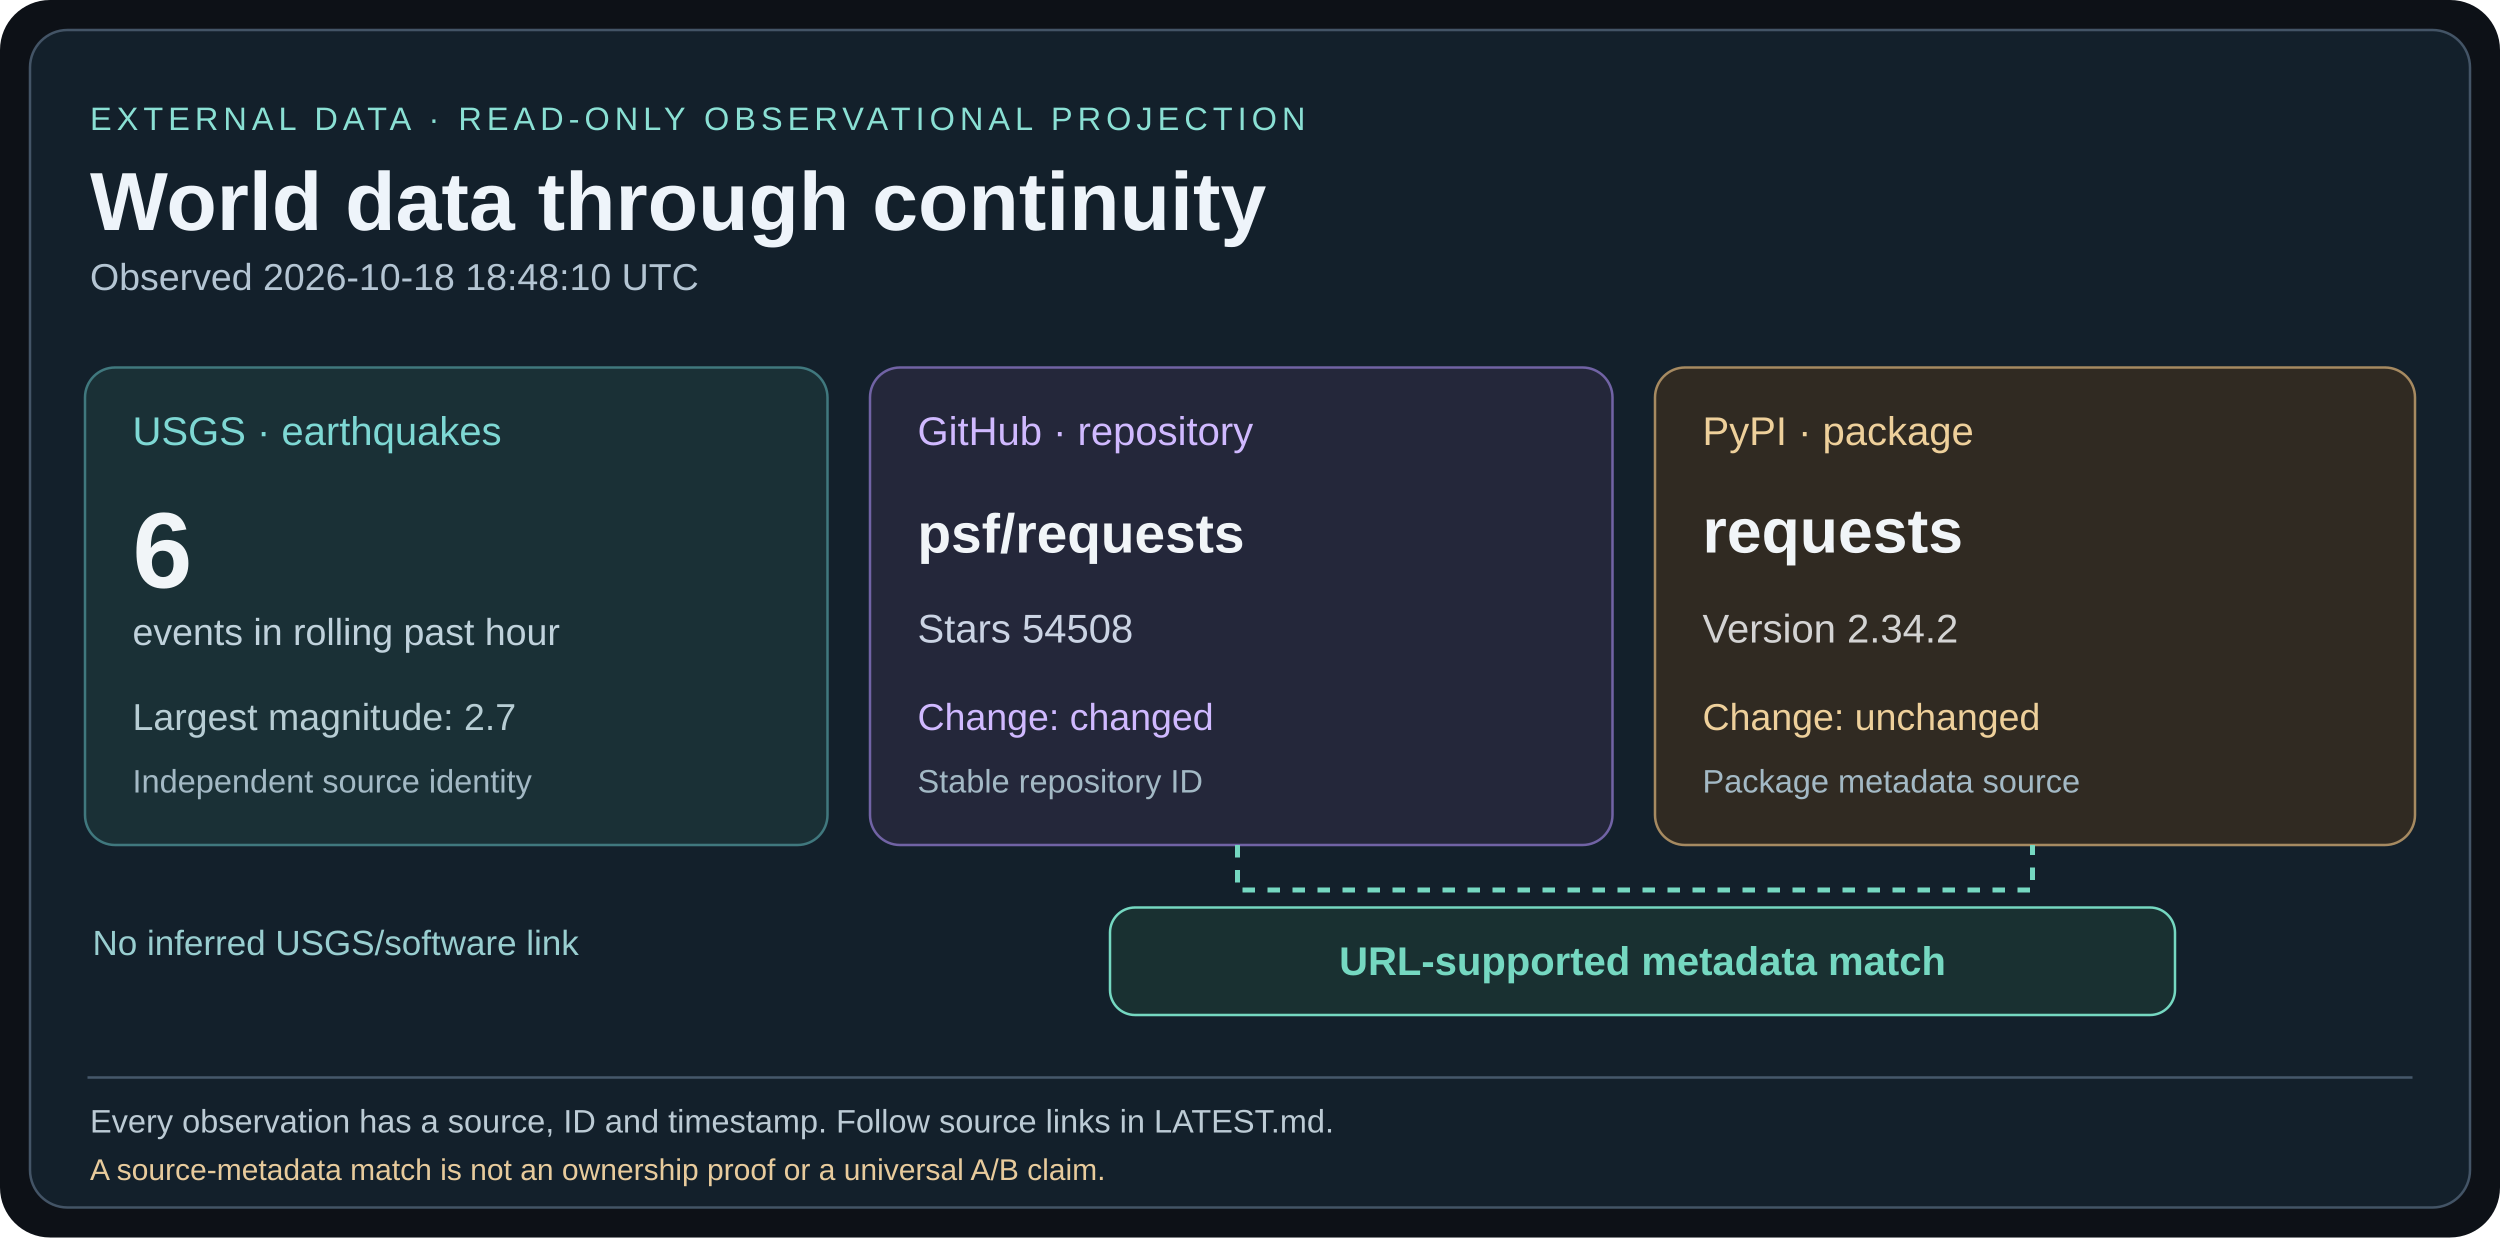
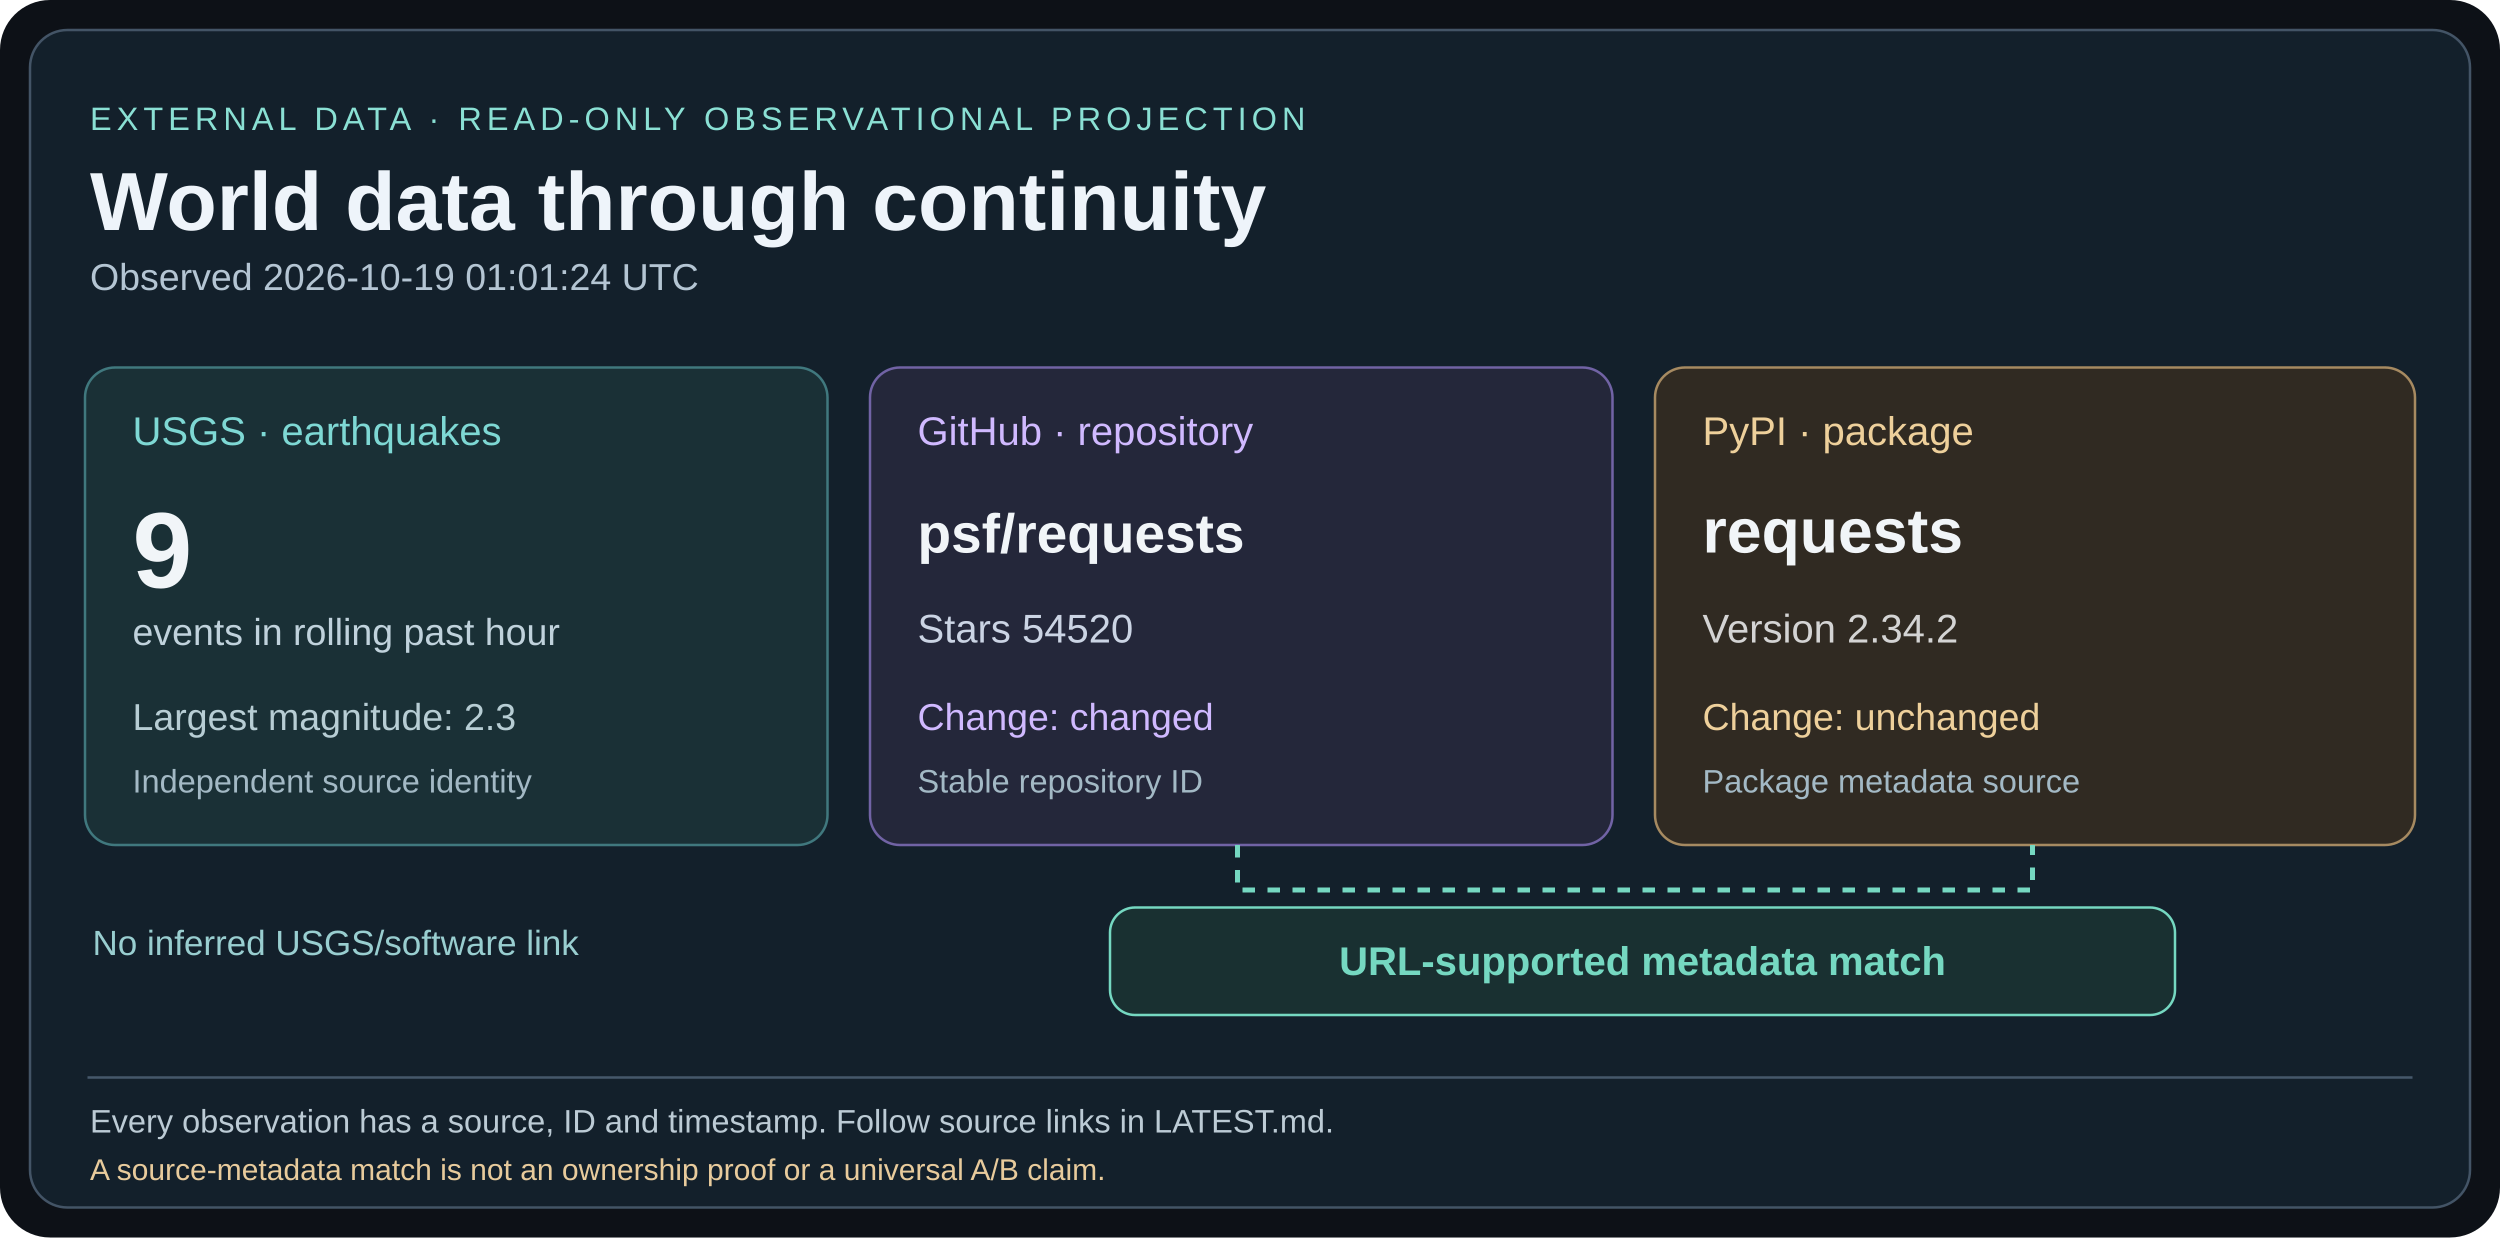
<svg xmlns="http://www.w3.org/2000/svg" width="1000" height="495" viewBox="0 0 1000 495">
  <rect width="1000" height="495" rx="20" fill="#0d1117" />
  <rect x="12" y="12" width="976" height="471" rx="15" fill="#13202b" stroke="#435466" />
  <g font-family="Arial,Helvetica,sans-serif">
    <text x="36" y="52" fill="#8ae0d4" font-size="13" letter-spacing="2">EXTERNAL DATA · READ-ONLY OBSERVATIONAL PROJECTION</text>
    <text x="36" y="92" fill="#eef4fa" font-size="33" font-weight="bold">World data through continuity</text>
-     <text x="36" y="116" fill="#b4c5d3" font-size="15">Observed 2026-10-18 18:48:10 UTC</text>
+     <text x="36" y="116" fill="#b4c5d3" font-size="15">Observed 2026-10-19 01:01:24 UTC</text>
    <rect x="34" y="147" width="297" height="191" rx="12" fill="#1a3036" stroke="#40787e" />
    <text x="53" y="178" fill="#7ed8d4" font-size="16">USGS · earthquakes</text>
-     <text x="53" y="235" fill="#f1f5f8" font-size="43" font-weight="bold">6</text>
+     <text x="53" y="235" fill="#f1f5f8" font-size="43" font-weight="bold">9</text>
    <text x="53" y="258" fill="#c0d2dc" font-size="15">events in rolling past hour</text>
-     <text x="53" y="292" fill="#b7cdd4" font-size="15">Largest magnitude: 2.7</text>
+     <text x="53" y="292" fill="#b7cdd4" font-size="15">Largest magnitude: 2.3</text>
    <text x="53" y="317" fill="#a3b9c5" font-size="13">Independent source identity</text>
    <rect x="348" y="147" width="297" height="191" rx="12" fill="#24273a" stroke="#7163a5" />
    <text x="367" y="178" fill="#d0b9ff" font-size="16">GitHub · repository</text>
    <text x="367" y="221" fill="#f1f5f8" font-size="22" font-weight="bold">psf/requests</text>
-     <text x="367" y="257" fill="#cbd4e4" font-size="16">Stars 54508</text>
+     <text x="367" y="257" fill="#cbd4e4" font-size="16">Stars 54520</text>
    <text x="367" y="292" fill="#d0b9ff" font-size="15">Change: changed</text>
    <text x="367" y="317" fill="#a3b9c5" font-size="13">Stable repository ID</text>
    <rect x="662" y="147" width="304" height="191" rx="12" fill="#302a22" stroke="#a68a61" />
    <text x="681" y="178" fill="#eed09b" font-size="16">PyPI · package</text>
    <text x="681" y="221" fill="#f1f5f8" font-size="25" font-weight="bold">requests</text>
    <text x="681" y="257" fill="#d4d4d4" font-size="16">Version 2.34.2</text>
    <text x="681" y="292" fill="#eed09b" font-size="15">Change: unchanged</text>
    <text x="681" y="317" fill="#a3b9c5" font-size="13">Package metadata source</text>
    <path d="M495 338 V356 H813 V338" fill="none" stroke="#75d8c1" stroke-width="2" stroke-dasharray="5 5" />
    <rect x="444" y="363" width="426" height="43" rx="10" fill="#193031" stroke="#75d8c1" />
    <text x="657" y="390" fill="#75d8c1" font-size="16" font-weight="bold" text-anchor="middle">URL-supported metadata match</text>
    <text x="37" y="382" fill="#99ced0" font-size="14">No inferred USGS/software link</text>
    <line x1="35" y1="431" x2="965" y2="431" stroke="#45586a" />
    <text x="36" y="453" fill="#bccbd5" font-size="13">Every observation has a source, ID and timestamp. Follow source links in LATEST.md.</text>
    <text x="36" y="472" fill="#e8cb9c" font-size="12">A source-metadata match is not an ownership proof or a universal A/B claim.</text>
  </g>
</svg>
